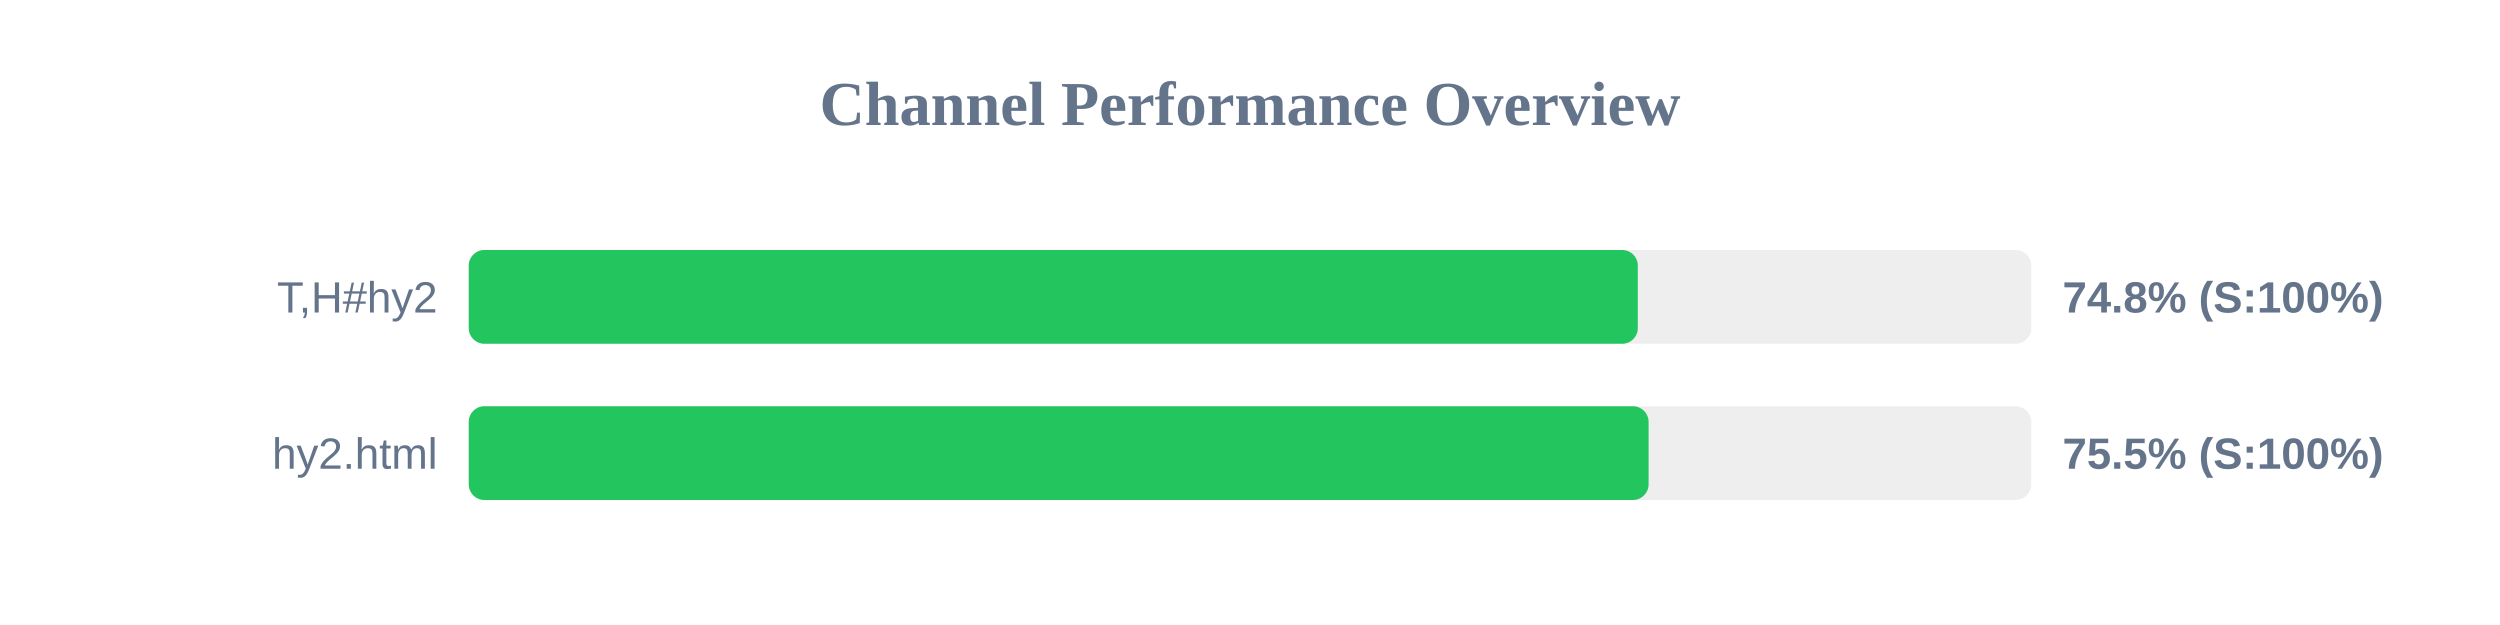
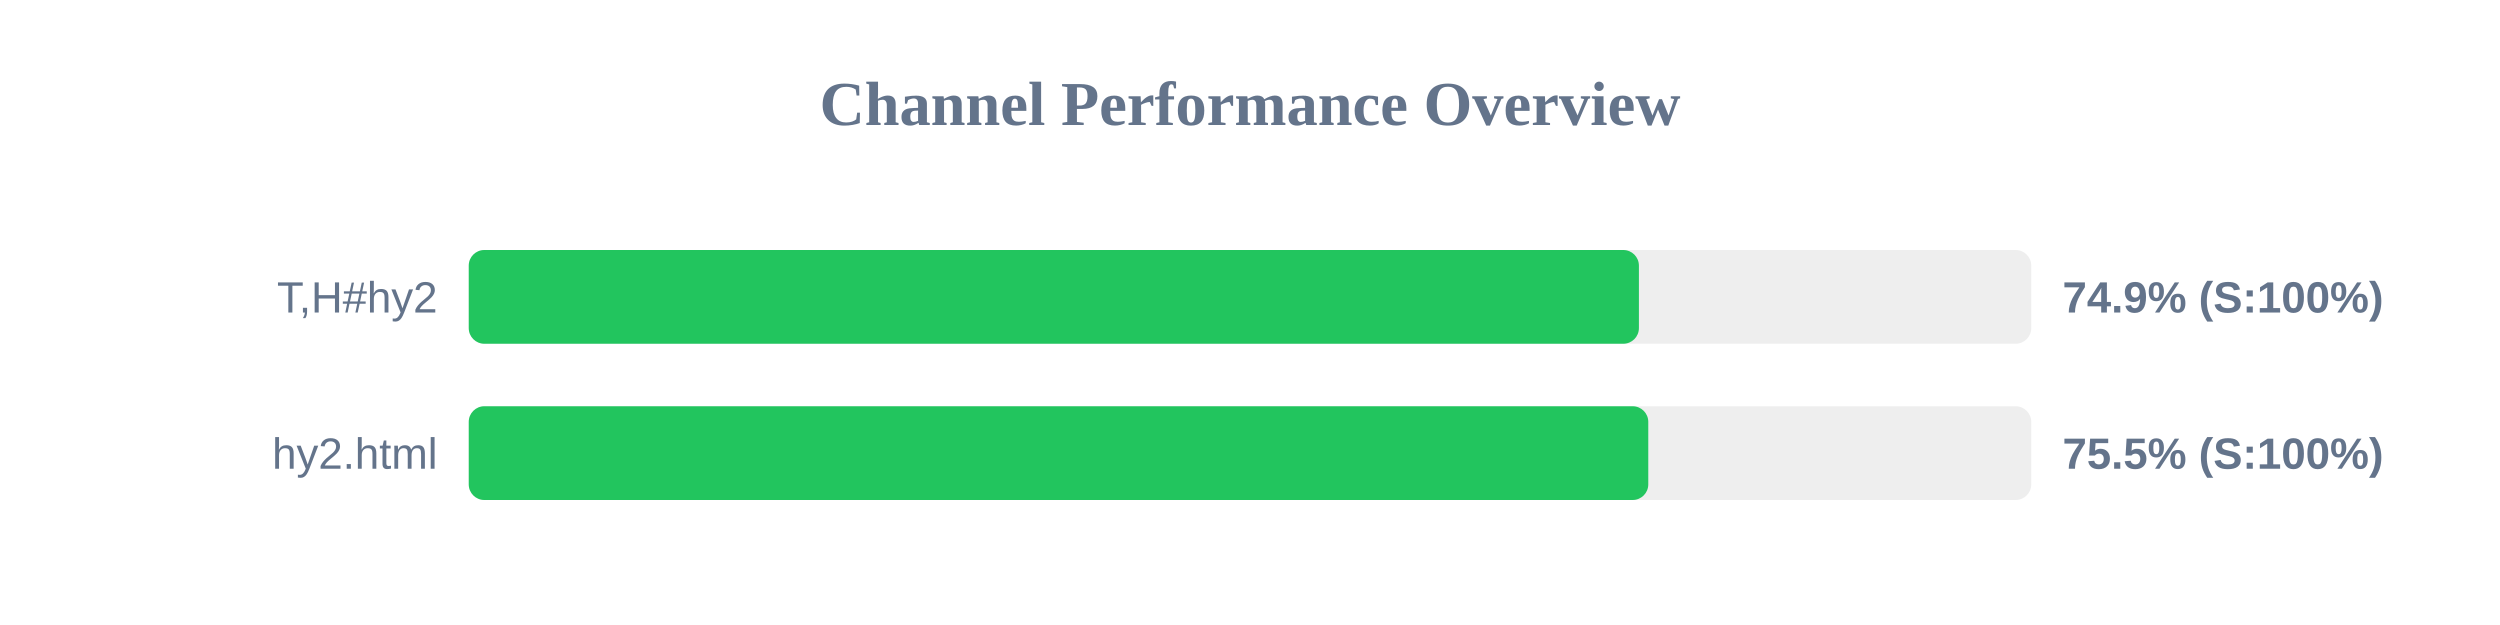
<svg xmlns="http://www.w3.org/2000/svg" width="800" height="200" version="1.1">
  <style>
        .row { font: 14px Arial; fill: #64748b; }
        .score { font: bold 14px Arial; fill: #64748b; }
    </style>
  <text x="400" y="40" text-anchor="middle" font-size="20px" font-weight="bold" fill="#64748b">Channel Performance Overview</text>
  <rect x="150" y="80" width="500" height="30" fill="#eee" rx="5" />
-   <rect x="150" y="80" width="374.1" height="30" fill="#22c55e" rx="5" />
+   <rect x="150" y="80" width="374.45" height="30" fill="#22c55e" rx="5" />
  <text x="140" y="100" text-anchor="end" class="row">T,H#hy2</text>
-   <text x="660" y="100" text-anchor="start" class="score">74.8% (S:100%)</text>
+   <text x="660" y="100" text-anchor="start" class="score">74.9% (S:100%)</text>
  <rect x="150" y="130" width="500" height="30" fill="#eee" rx="5" />
-   <rect x="150" y="130" width="377.55" height="30" fill="#22c55e" rx="5" />
+   <rect x="150" y="130" width="377.45" height="30" fill="#22c55e" rx="5" />
  <text x="140" y="150" text-anchor="end" class="row">hy2.html</text>
  <text x="660" y="150" text-anchor="start" class="score">75.5% (S:100%)</text>
</svg>
